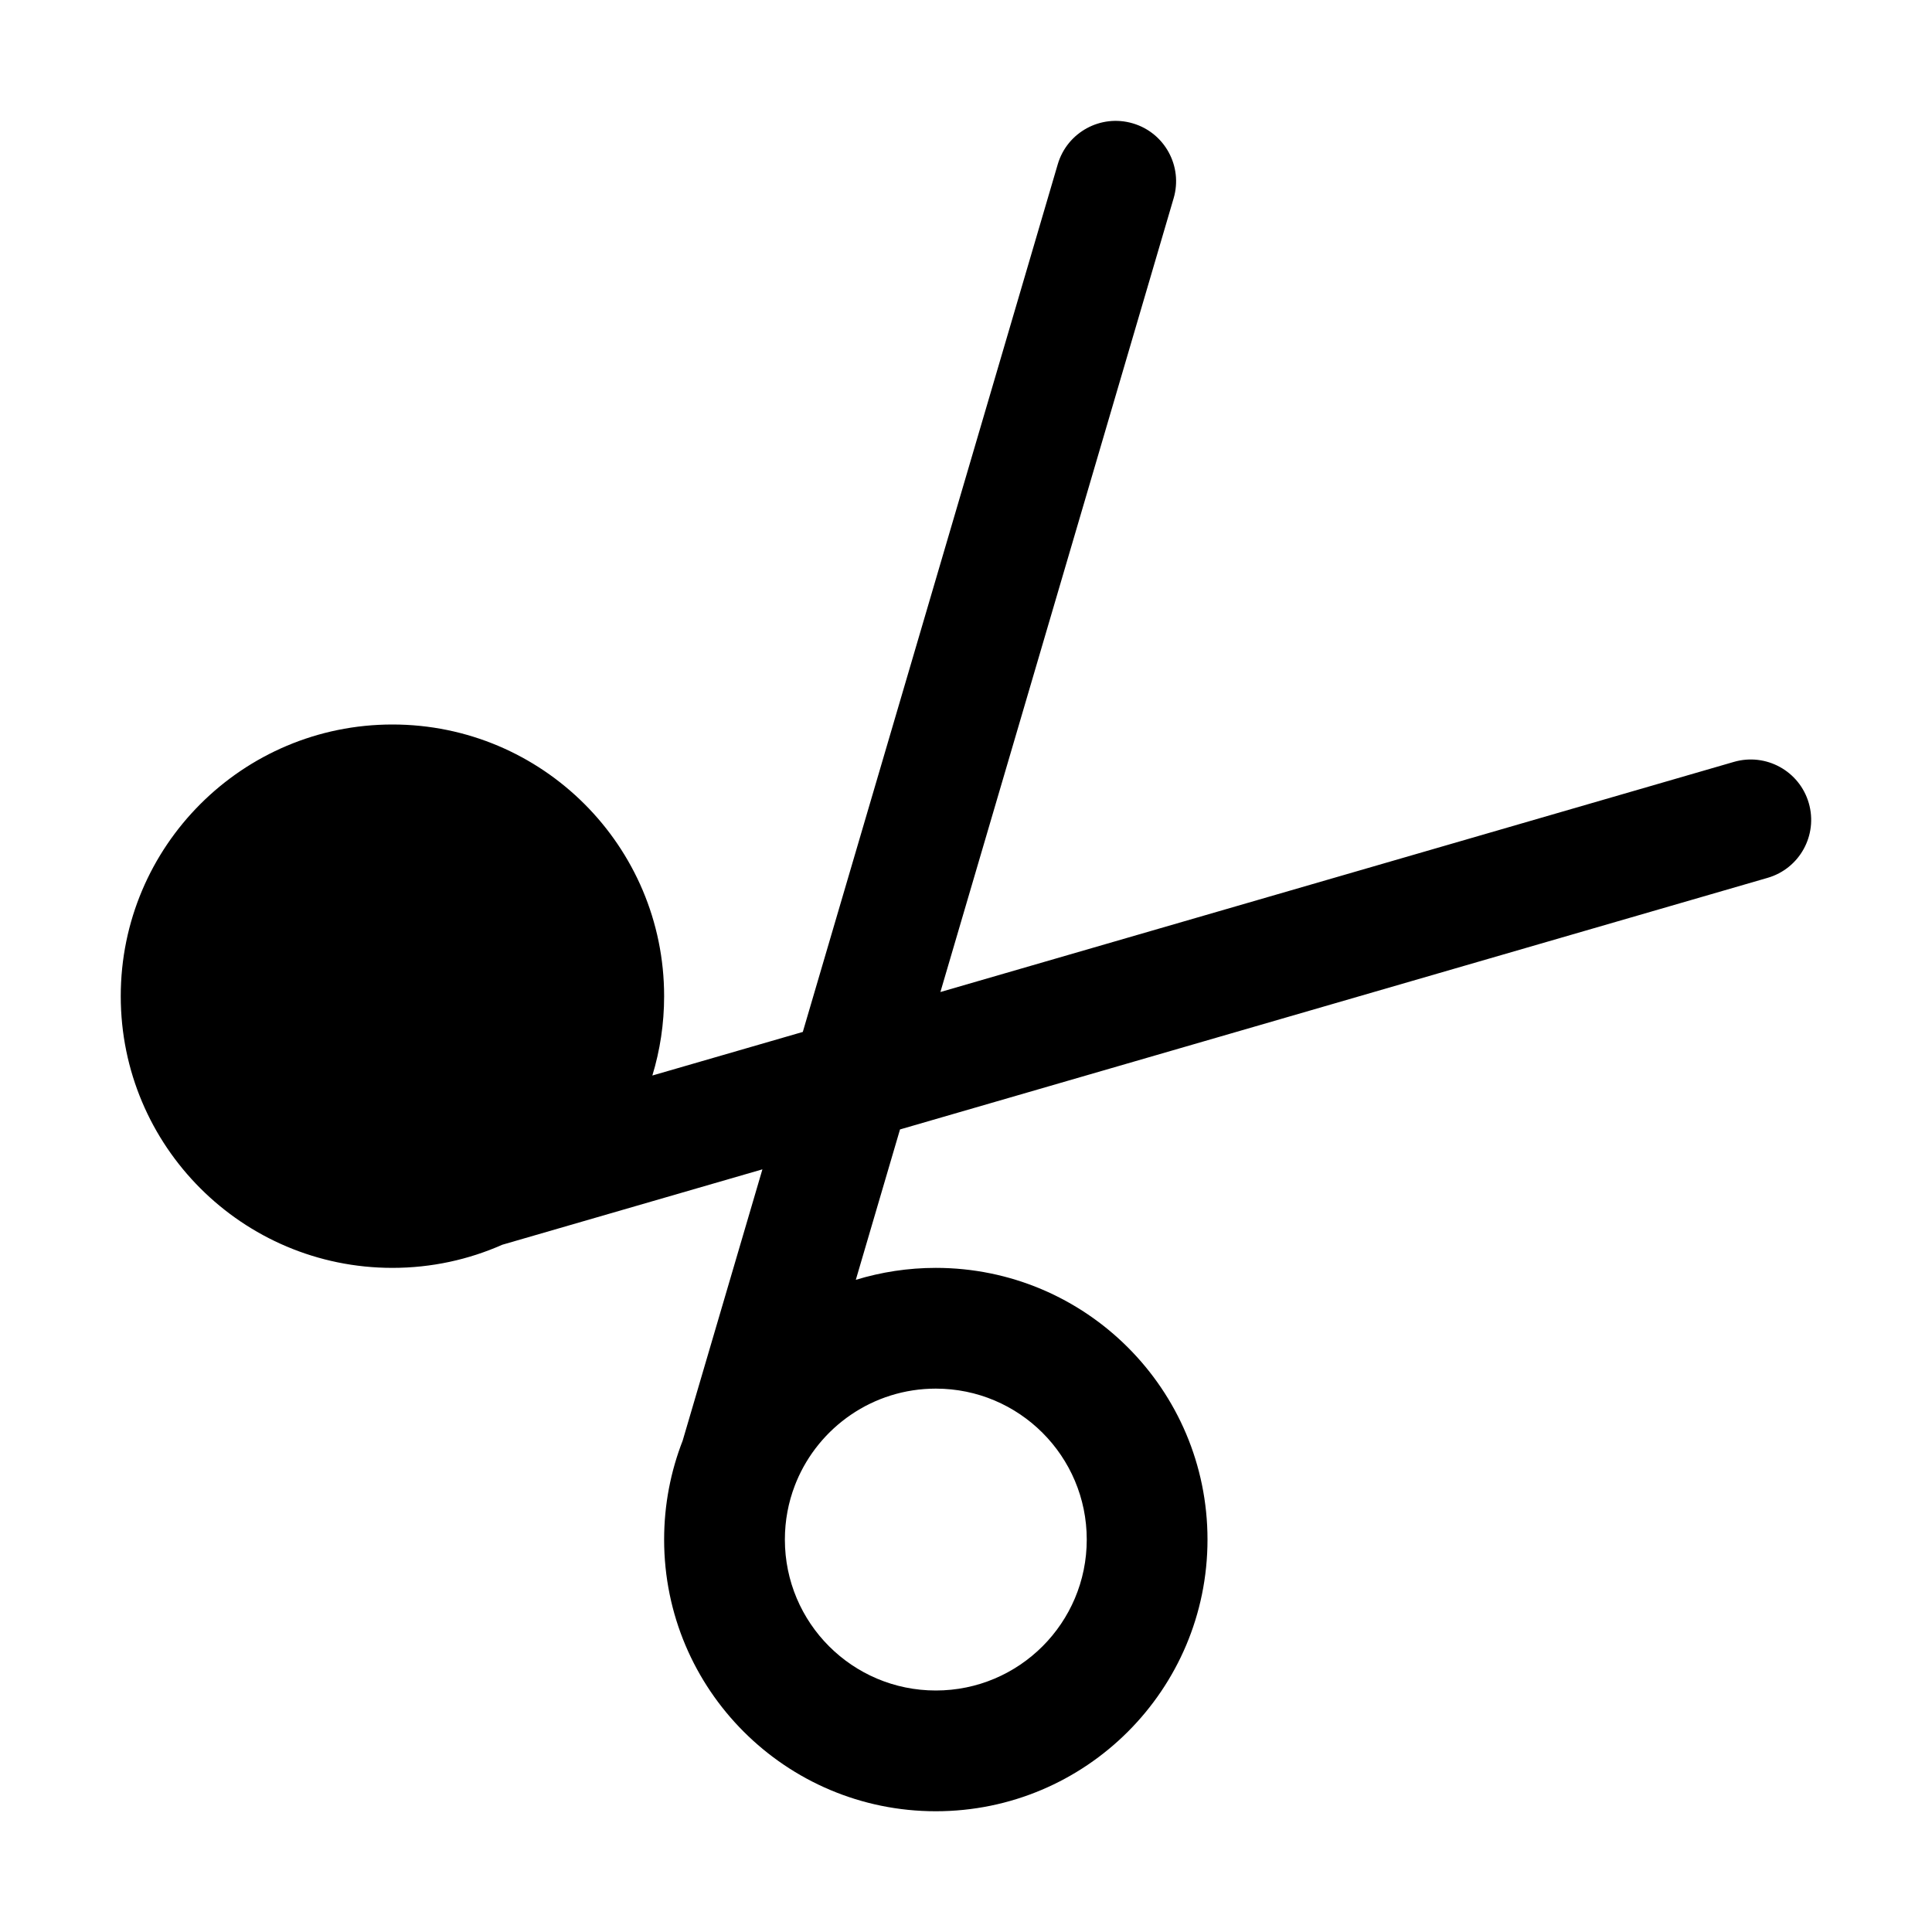
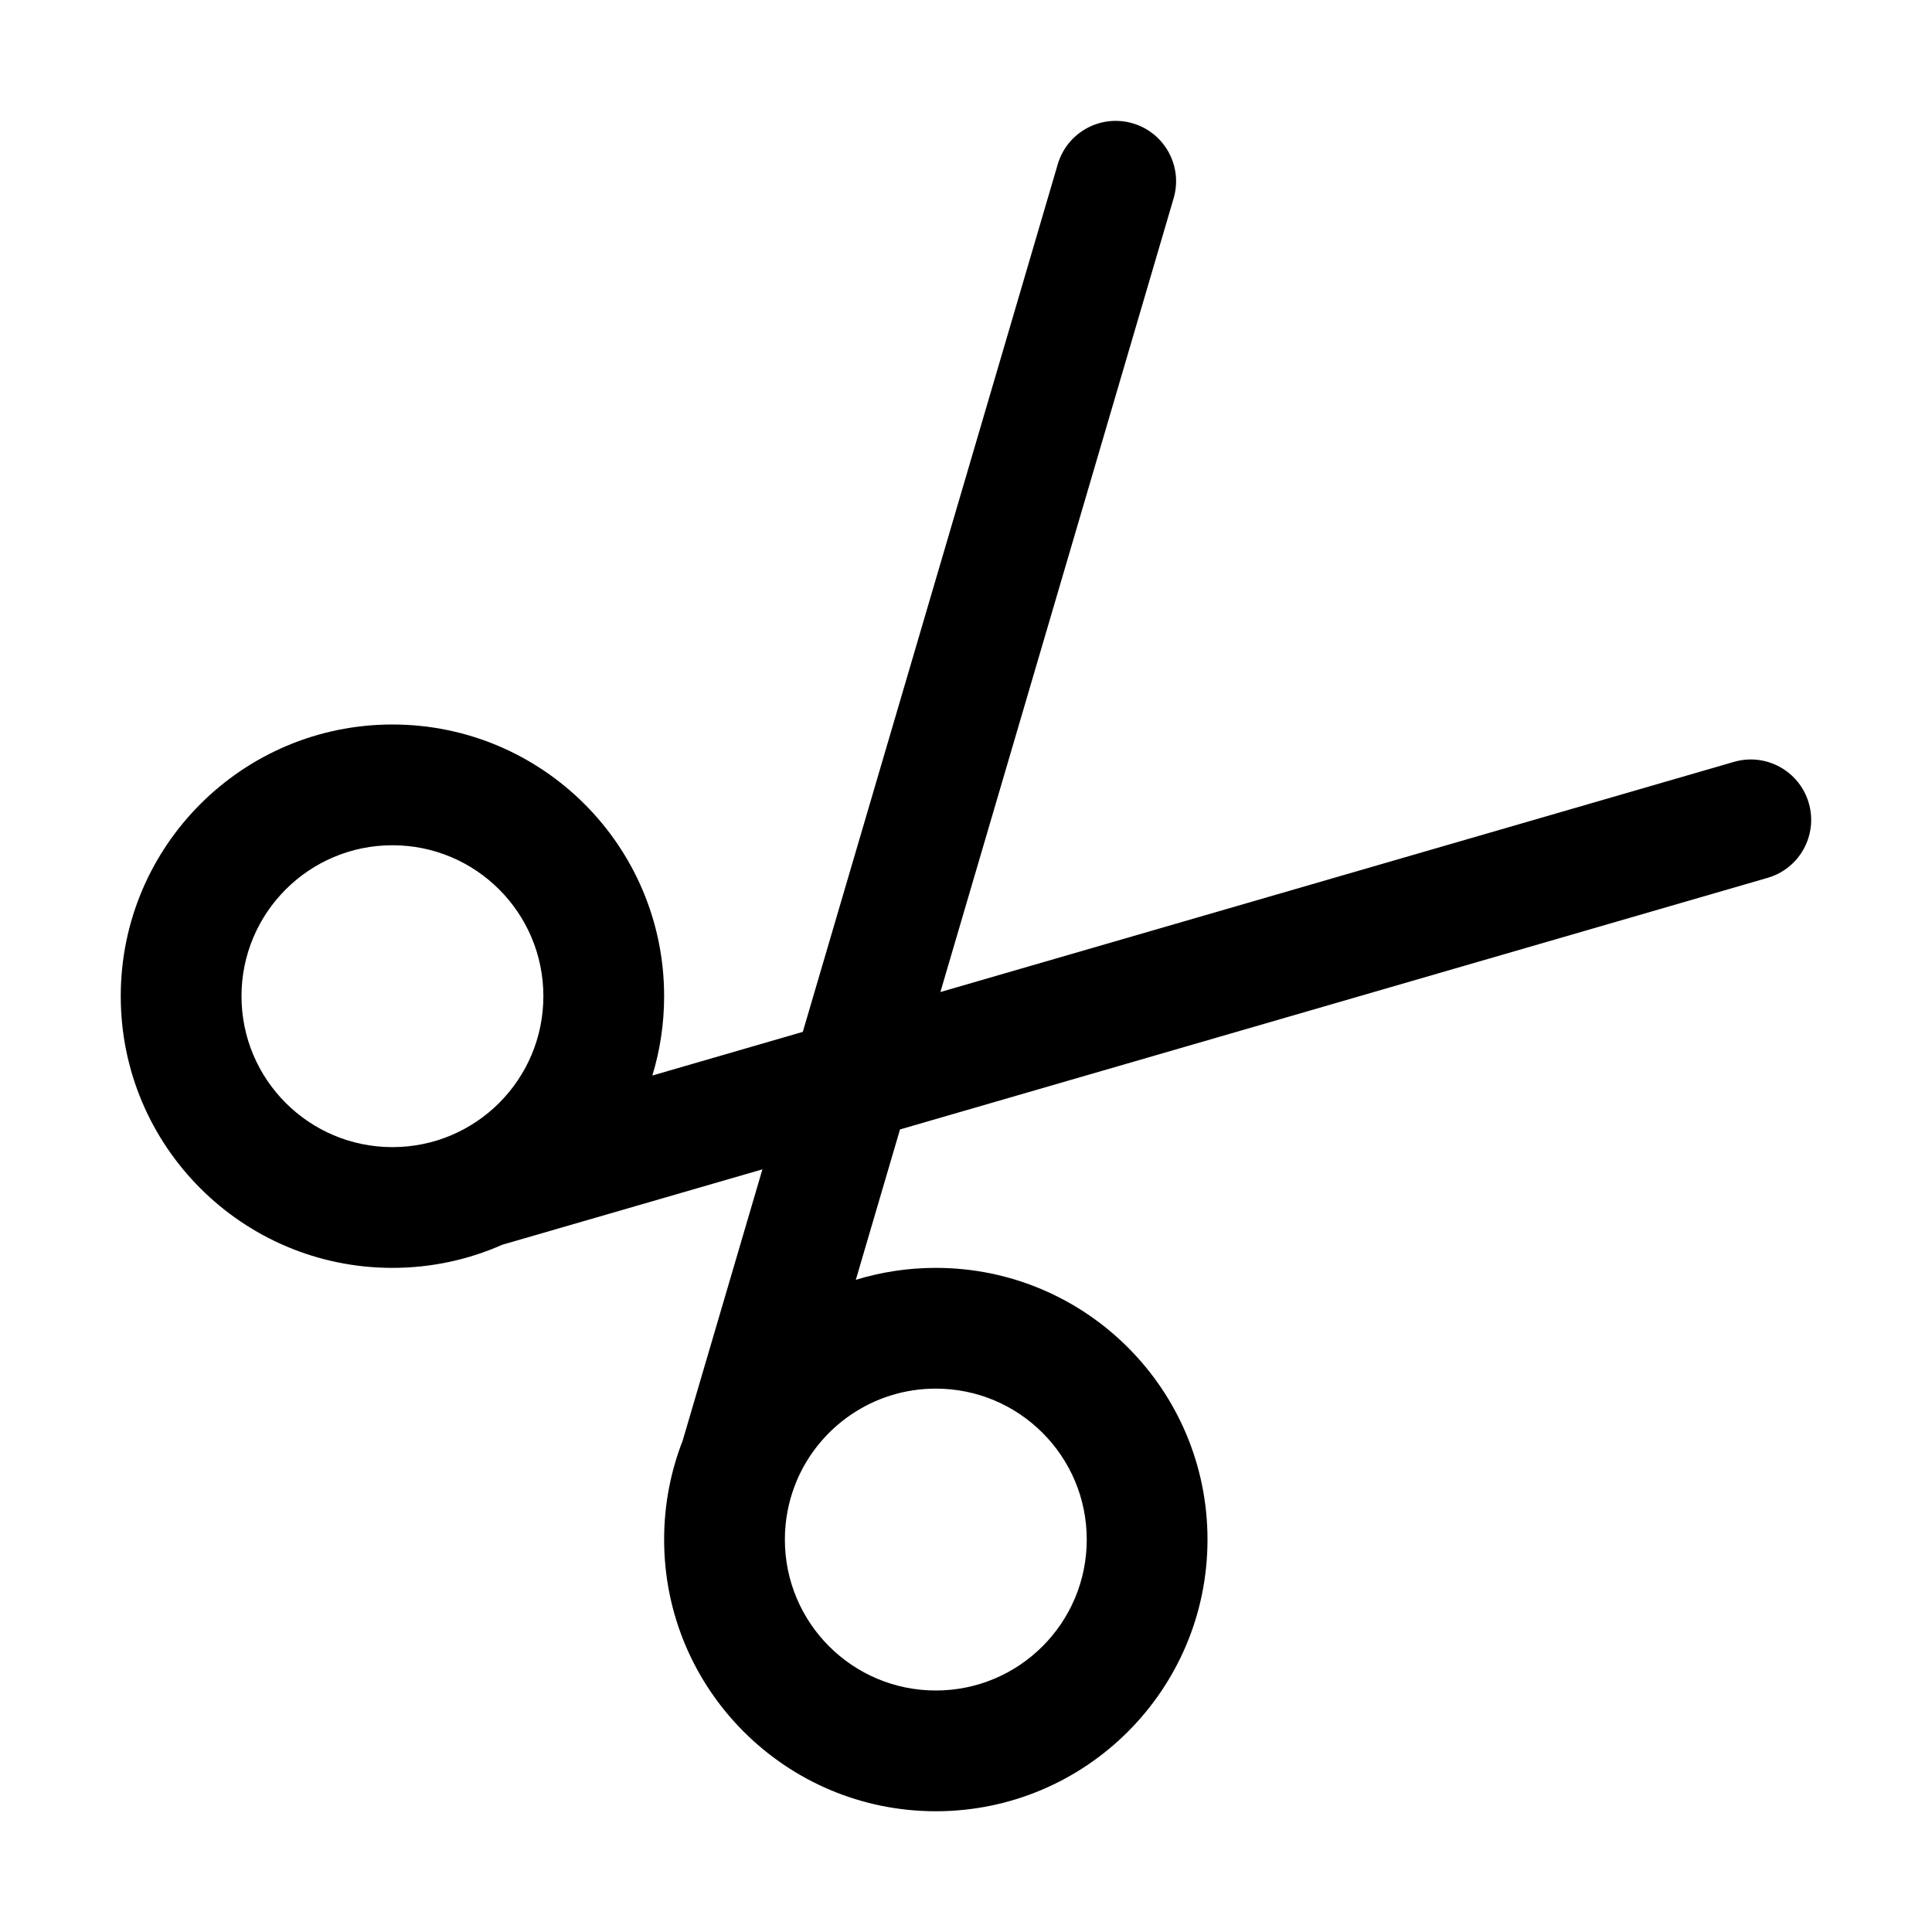
<svg xmlns="http://www.w3.org/2000/svg" width="32" height="32" viewBox="0 0 32 32">
-   <path d="M13.165 24.605C13.058 24.883 13 25.185 13 25.5C13 26.881 14.119 28 15.5 28C16.881 28 18 26.881 18 25.5C18 24.119 16.881 23 15.5 23C14.459 23 13.566 23.637 13.19 24.542C13.183 24.563 13.174 24.584 13.165 24.605ZM14.175 21.198C14.594 21.07 15.039 21 15.5 21C17.985 21 20 23.015 20 25.5C20 27.985 17.985 30 15.5 30C13.015 30 11 27.985 11 25.5C11 24.922 11.109 24.37 11.307 23.862L12.628 19.368L8.319 20.617C7.763 20.863 7.147 21 6.5 21C4.015 21 2 18.985 2 16.5C2 14.015 4.015 12 6.5 12C8.985 12 11 14.015 11 16.5C11 16.957 10.932 17.398 10.805 17.814L13.297 17.092L17.52 2.72C17.676 2.19 18.232 1.887 18.762 2.043C19.291 2.198 19.595 2.754 19.439 3.284L15.576 16.431L28.72 12.619C29.251 12.466 29.805 12.771 29.959 13.301C30.113 13.832 29.808 14.386 29.277 14.54L14.907 18.707L14.175 21.198ZM4 16.5C4 15.12 5.119 14 6.5 14C7.881 14 9 15.12 9 16.5C9 17.881 7.881 19 6.5 19C5.119 19 4 17.881 4 16.5Z" />
+   <path d="M13.165 24.605C13.058 24.883 13 25.185 13 25.5C13 26.881 14.119 28 15.5 28C16.881 28 18 26.881 18 25.5C18 24.119 16.881 23 15.5 23C14.459 23 13.566 23.636 13.19 24.541C13.183 24.563 13.174 24.584 13.165 24.605ZM14.175 21.198C14.594 21.069 15.039 21 15.5 21C17.985 21 20 23.015 20 25.5C20 27.985 17.985 30 15.5 30C13.015 30 11 27.985 11 25.5C11 24.922 11.109 24.37 11.307 23.862L12.628 19.368L8.319 20.617C7.763 20.863 7.147 21 6.5 21C4.015 21 2 18.985 2 16.5C2 14.015 4.015 12 6.5 12C8.985 12 11 14.015 11 16.5C11 16.957 10.932 17.398 10.805 17.814L13.297 17.091L17.52 2.72C17.676 2.19 18.232 1.887 18.762 2.043C19.291 2.198 19.595 2.754 19.439 3.284L15.576 16.431L28.72 12.619C29.251 12.465 29.805 12.771 29.959 13.301C30.113 13.832 29.808 14.386 29.277 14.54L14.907 18.707L14.175 21.198ZM4 16.5C4 17.881 5.119 19 6.5 19C7.881 19 9 17.881 9 16.5C9 15.119 7.881 14 6.5 14C5.119 14 4 15.119 4 16.5Z" />
</svg>
